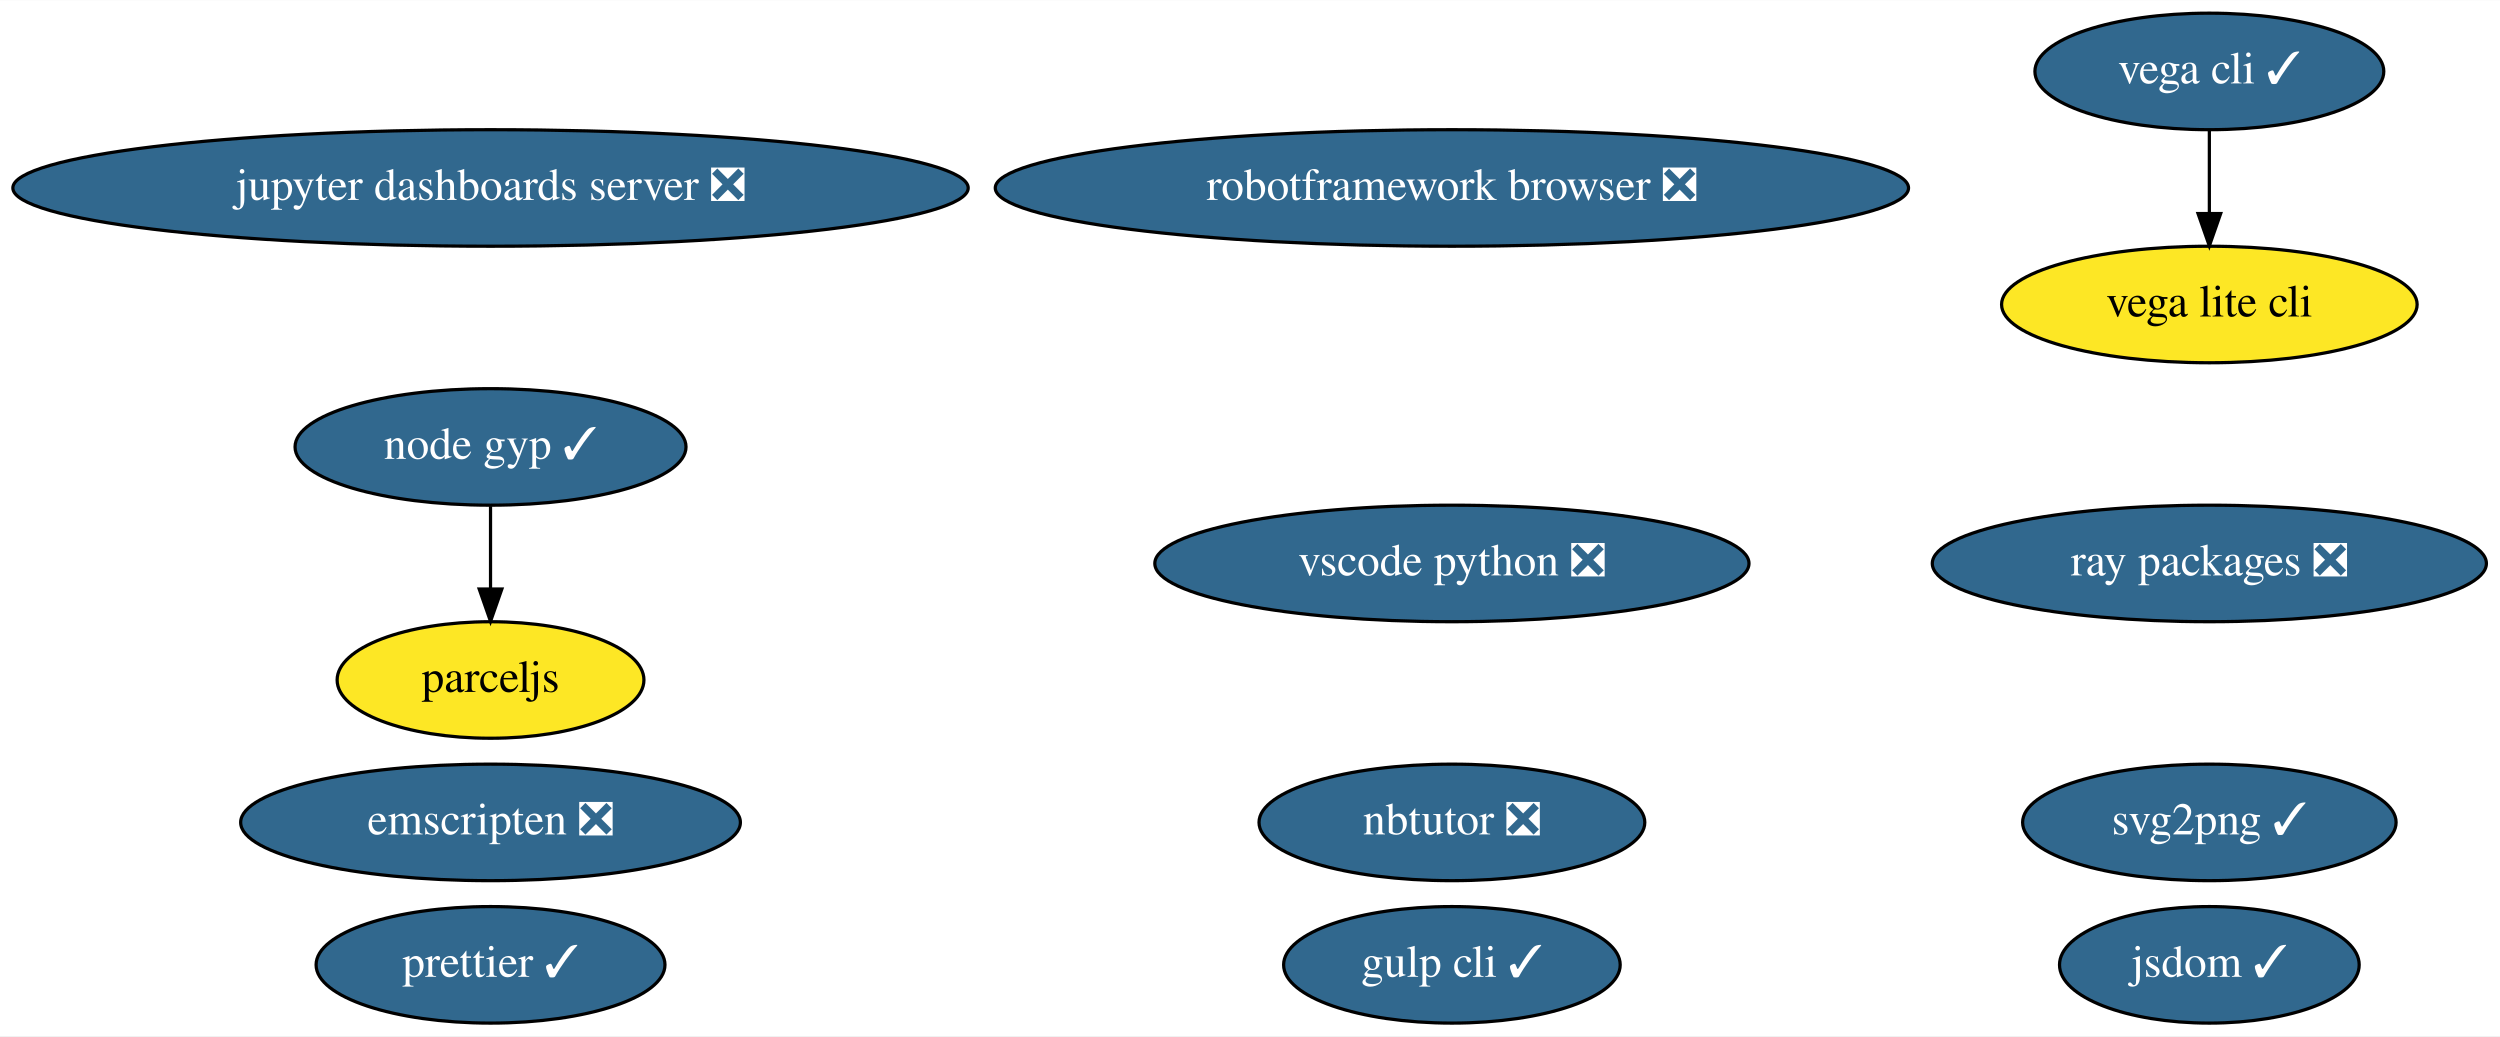
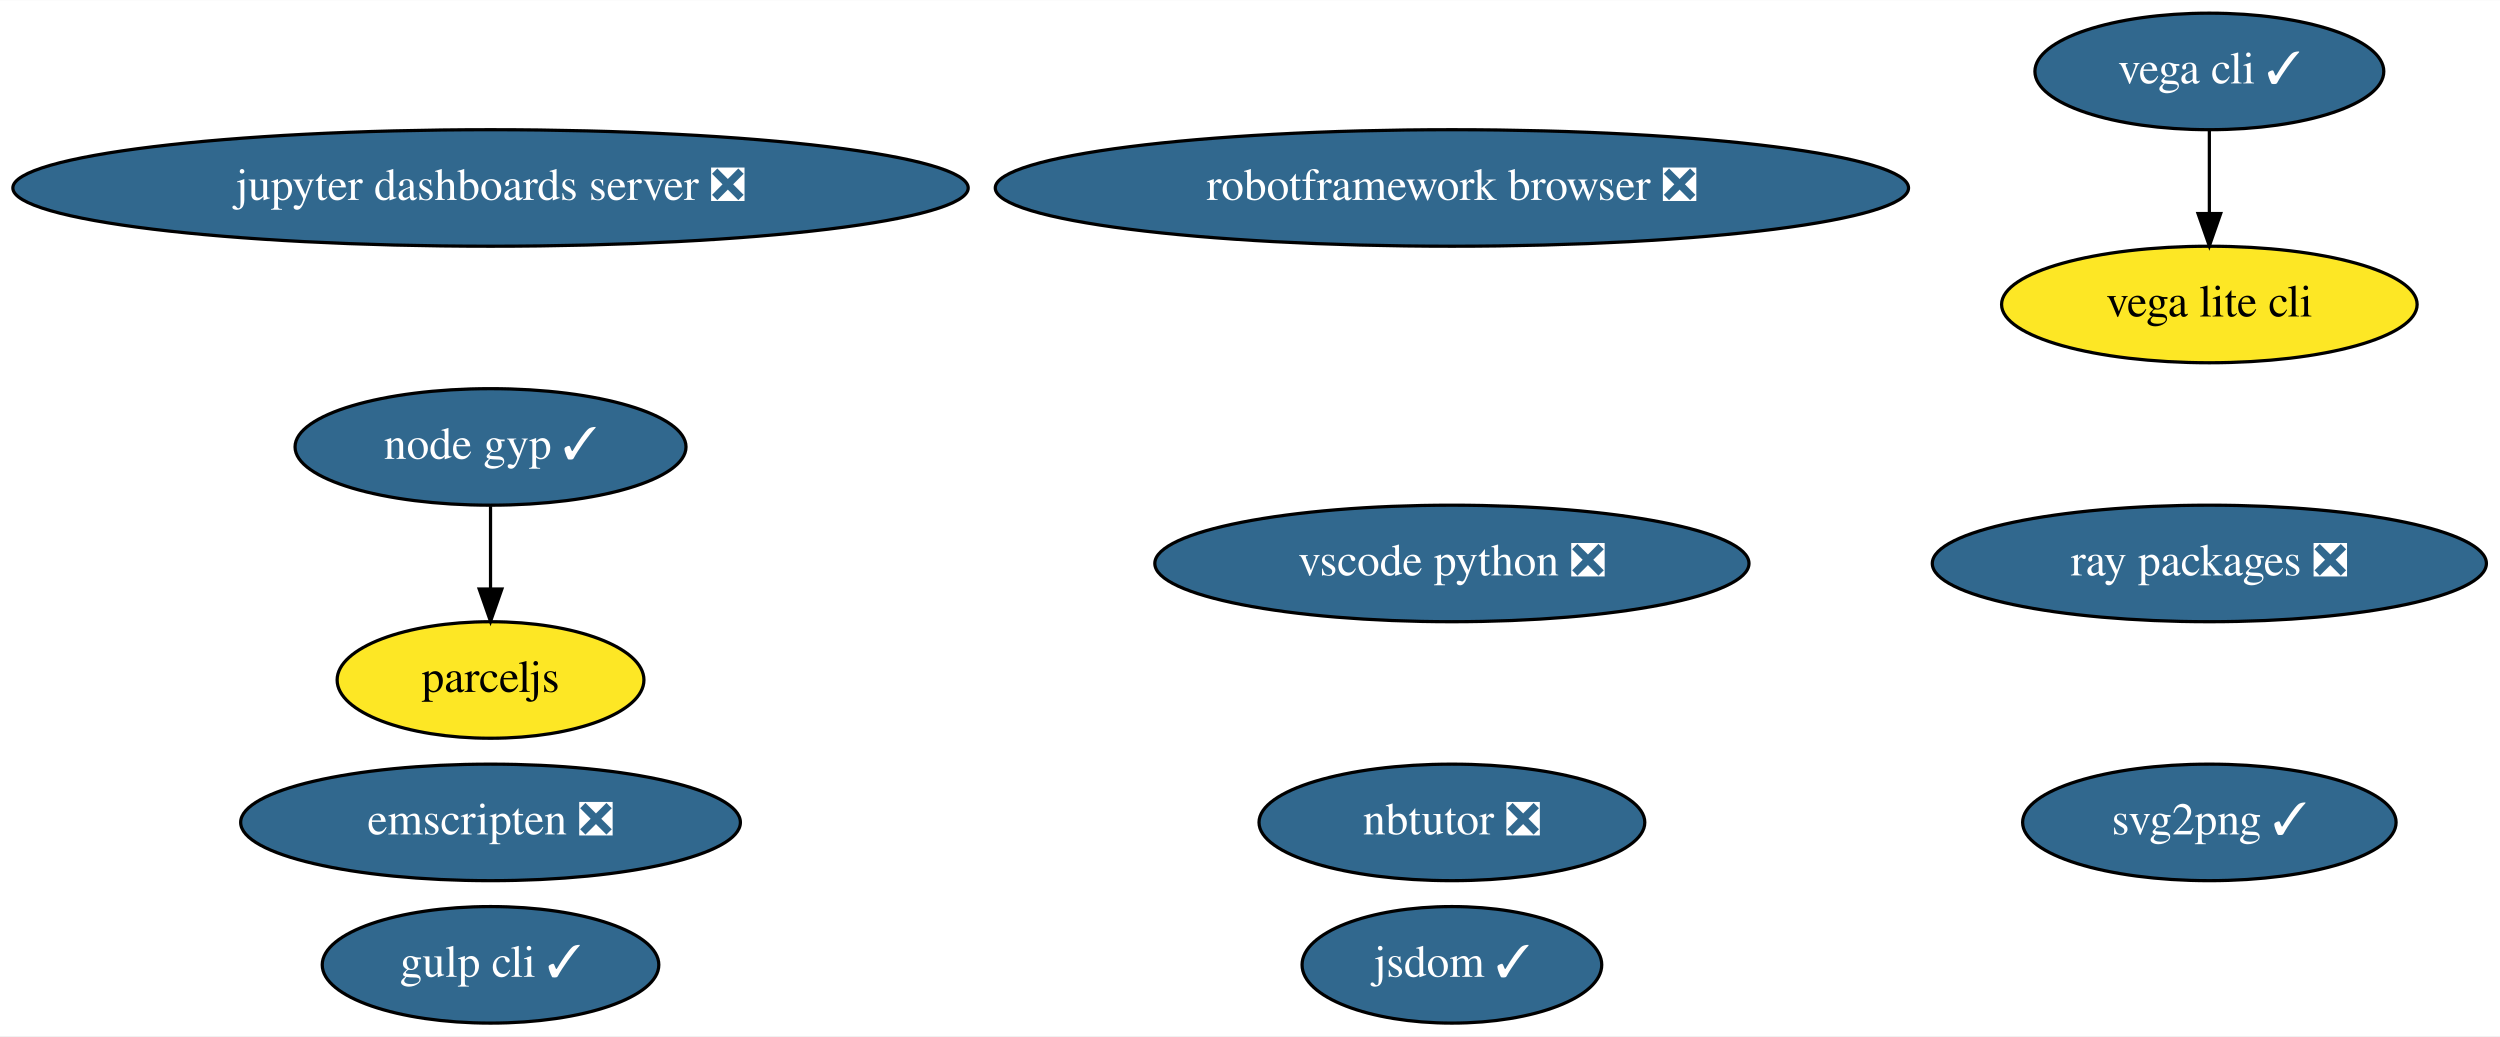
<svg xmlns="http://www.w3.org/2000/svg" xmlns:xlink="http://www.w3.org/1999/xlink" width="772pt" height="320pt" viewBox="0.00 0.00 772.33 320.00">
  <g id="graph0" class="graph" transform="scale(1 1) rotate(0) translate(4 316)">
    <polygon fill="white" stroke="transparent" points="-4,4 -4,-316 768.33,-316 768.33,4 -4,4" />
    <g id="node1" class="node">
      <g id="a_node1">
        <a xlink:href="https://github.com/conda-forge/jupyter-dashboards-server-feedstock/pull/6" xlink:title="jupyter dashboards server ❎">
          <ellipse fill="#31688e" stroke="black" cx="147.54" cy="-258" rx="147.57" ry="18" />
          <text text-anchor="middle" x="147.54" y="-254.3" font-family="Times,serif" font-size="14.00" fill="white">jupyter dashboards server ❎</text>
        </a>
      </g>
    </g>
    <g id="node2" class="node">
      <g id="a_node2">
        <a xlink:href="https://github.com/conda-forge/nbtutor-feedstock/pull/15" xlink:title="nbtutor ❎">
          <ellipse fill="#31688e" stroke="black" cx="444.54" cy="-62" rx="59.59" ry="18" />
          <text text-anchor="middle" x="444.54" y="-58.3" font-family="Times,serif" font-size="14.00" fill="white">nbtutor ❎</text>
        </a>
      </g>
    </g>
    <g id="node3" class="node">
      <g id="a_node3">
        <a xlink:href="https://github.com/conda-forge/svg2png-feedstock/pull/3" xlink:title="svg2png ✓">
          <ellipse fill="#31688e" stroke="black" cx="678.54" cy="-62" rx="57.69" ry="18" />
          <text text-anchor="middle" x="678.54" y="-58.3" font-family="Times,serif" font-size="14.00" fill="white">svg2png ✓</text>
        </a>
      </g>
    </g>
    <g id="node4" class="node">
      <g id="a_node4">
        <a xlink:href="https://github.com/conda-forge/jsdom-feedstock/pull/20" xlink:title="jsdom ✓">
-           <ellipse fill="#31688e" stroke="black" cx="678.54" cy="-18" rx="46.29" ry="18" />
-           <text text-anchor="middle" x="678.54" y="-14.3" font-family="Times,serif" font-size="14.00" fill="white">jsdom ✓</text>
+           <ellipse fill="#31688e" stroke="black" cx="444.54" cy="-18" rx="46.29" ry="18" />
+           <text text-anchor="middle" x="444.54" y="-14.3" font-family="Times,serif" font-size="14.00" fill="white">jsdom ✓</text>
        </a>
      </g>
    </g>
    <g id="node5" class="node">
      <g id="a_node5">
        <a xlink:href="https://github.com/conda-forge/vega-cli-feedstock/pull/13" xlink:title="vega cli ✓">
          <ellipse fill="#31688e" stroke="black" cx="678.54" cy="-294" rx="53.89" ry="18" />
          <text text-anchor="middle" x="678.54" y="-290.3" font-family="Times,serif" font-size="14.00" fill="white">vega cli ✓</text>
        </a>
      </g>
    </g>
    <g id="node6" class="node">
      <g id="a_node6">
        <a xlink:href="https://github.com/conda-forge/vega-lite-cli-feedstock" xlink:title="vega lite cli">
          <ellipse fill="#fde725" stroke="black" cx="678.54" cy="-222" rx="64.19" ry="18" />
          <text text-anchor="middle" x="678.54" y="-218.3" font-family="Times,serif" font-size="14.00">vega lite cli</text>
        </a>
      </g>
    </g>
    <g id="edge1" class="edge">
      <path fill="none" stroke="black" d="M678.54,-275.7C678.54,-267.98 678.54,-258.71 678.54,-250.11" />
      <polygon fill="black" stroke="black" points="682.04,-250.1 678.54,-240.1 675.04,-250.1 682.04,-250.1" />
    </g>
    <g id="node7" class="node">
      <g id="a_node7">
        <a xlink:href="https://github.com/conda-forge/robotframework-browser-feedstock/pull/17" xlink:title="robotframework browser ❎">
          <ellipse fill="#31688e" stroke="black" cx="444.54" cy="-258" rx="141.07" ry="18" />
          <text text-anchor="middle" x="444.54" y="-254.3" font-family="Times,serif" font-size="14.00" fill="white">robotframework browser ❎</text>
        </a>
      </g>
    </g>
    <g id="node8" class="node">
      <g id="a_node8">
        <a xlink:href="https://github.com/conda-forge/emscripten-feedstock/pull/11" xlink:title="emscripten ❎">
          <ellipse fill="#31688e" stroke="black" cx="147.54" cy="-62" rx="77.19" ry="18" />
          <text text-anchor="middle" x="147.54" y="-58.3" font-family="Times,serif" font-size="14.00" fill="white">emscripten ❎</text>
        </a>
      </g>
    </g>
    <g id="node9" class="node">
      <g id="a_node9">
        <a xlink:href="https://github.com/conda-forge/ray-packages-feedstock/pull/24" xlink:title="ray packages ❎">
          <ellipse fill="#31688e" stroke="black" cx="678.54" cy="-142" rx="85.59" ry="18" />
          <text text-anchor="middle" x="678.54" y="-138.3" font-family="Times,serif" font-size="14.00" fill="white">ray packages ❎</text>
        </a>
      </g>
    </g>
    <g id="node10" class="node">
      <g id="a_node10">
        <a xlink:href="https://github.com/conda-forge/gulp-cli-feedstock/pull/4" xlink:title="gulp cli ✓">
-           <ellipse fill="#31688e" stroke="black" cx="444.54" cy="-18" rx="51.99" ry="18" />
-           <text text-anchor="middle" x="444.54" y="-14.3" font-family="Times,serif" font-size="14.00" fill="white">gulp cli ✓</text>
+           <ellipse fill="#31688e" stroke="black" cx="147.54" cy="-18" rx="51.99" ry="18" />
+           <text text-anchor="middle" x="147.54" y="-14.3" font-family="Times,serif" font-size="14.00" fill="white">gulp cli ✓</text>
        </a>
      </g>
    </g>
    <g id="node11" class="node">
      <g id="a_node11">
        <a xlink:href="https://github.com/conda-forge/vscode-python-feedstock/pull/17" xlink:title="vscode python ❎">
          <ellipse fill="#31688e" stroke="black" cx="444.54" cy="-142" rx="91.78" ry="18" />
          <text text-anchor="middle" x="444.54" y="-138.3" font-family="Times,serif" font-size="14.00" fill="white">vscode python ❎</text>
        </a>
      </g>
    </g>
    <g id="node12" class="node">
      <g id="a_node12">
        <a xlink:href="https://github.com/conda-forge/node-gyp-feedstock/pull/7" xlink:title="node gyp ✓">
          <ellipse fill="#31688e" stroke="black" cx="147.54" cy="-178" rx="60.39" ry="18" />
          <text text-anchor="middle" x="147.54" y="-174.3" font-family="Times,serif" font-size="14.00" fill="white">node gyp ✓</text>
        </a>
      </g>
    </g>
    <g id="node13" class="node">
      <g id="a_node13">
        <a xlink:href="https://github.com/conda-forge/parceljs-feedstock" xlink:title="parceljs">
          <ellipse fill="#fde725" stroke="black" cx="147.54" cy="-106" rx="47.39" ry="18" />
          <text text-anchor="middle" x="147.54" y="-102.3" font-family="Times,serif" font-size="14.00">parceljs</text>
        </a>
      </g>
    </g>
    <g id="edge2" class="edge">
      <path fill="none" stroke="black" d="M147.54,-159.7C147.54,-151.98 147.54,-142.71 147.54,-134.11" />
      <polygon fill="black" stroke="black" points="151.04,-134.1 147.54,-124.1 144.04,-134.1 151.04,-134.1" />
    </g>
-     <g id="node14" class="node">
-       <g id="a_node14">
-         <a xlink:href="https://github.com/conda-forge/prettier-feedstock/pull/10" xlink:title="prettier ✓">
-           <ellipse fill="#31688e" stroke="black" cx="147.54" cy="-18" rx="53.89" ry="18" />
-           <text text-anchor="middle" x="147.54" y="-14.3" font-family="Times,serif" font-size="14.00" fill="white">prettier ✓</text>
-         </a>
-       </g>
-     </g>
  </g>
</svg>
